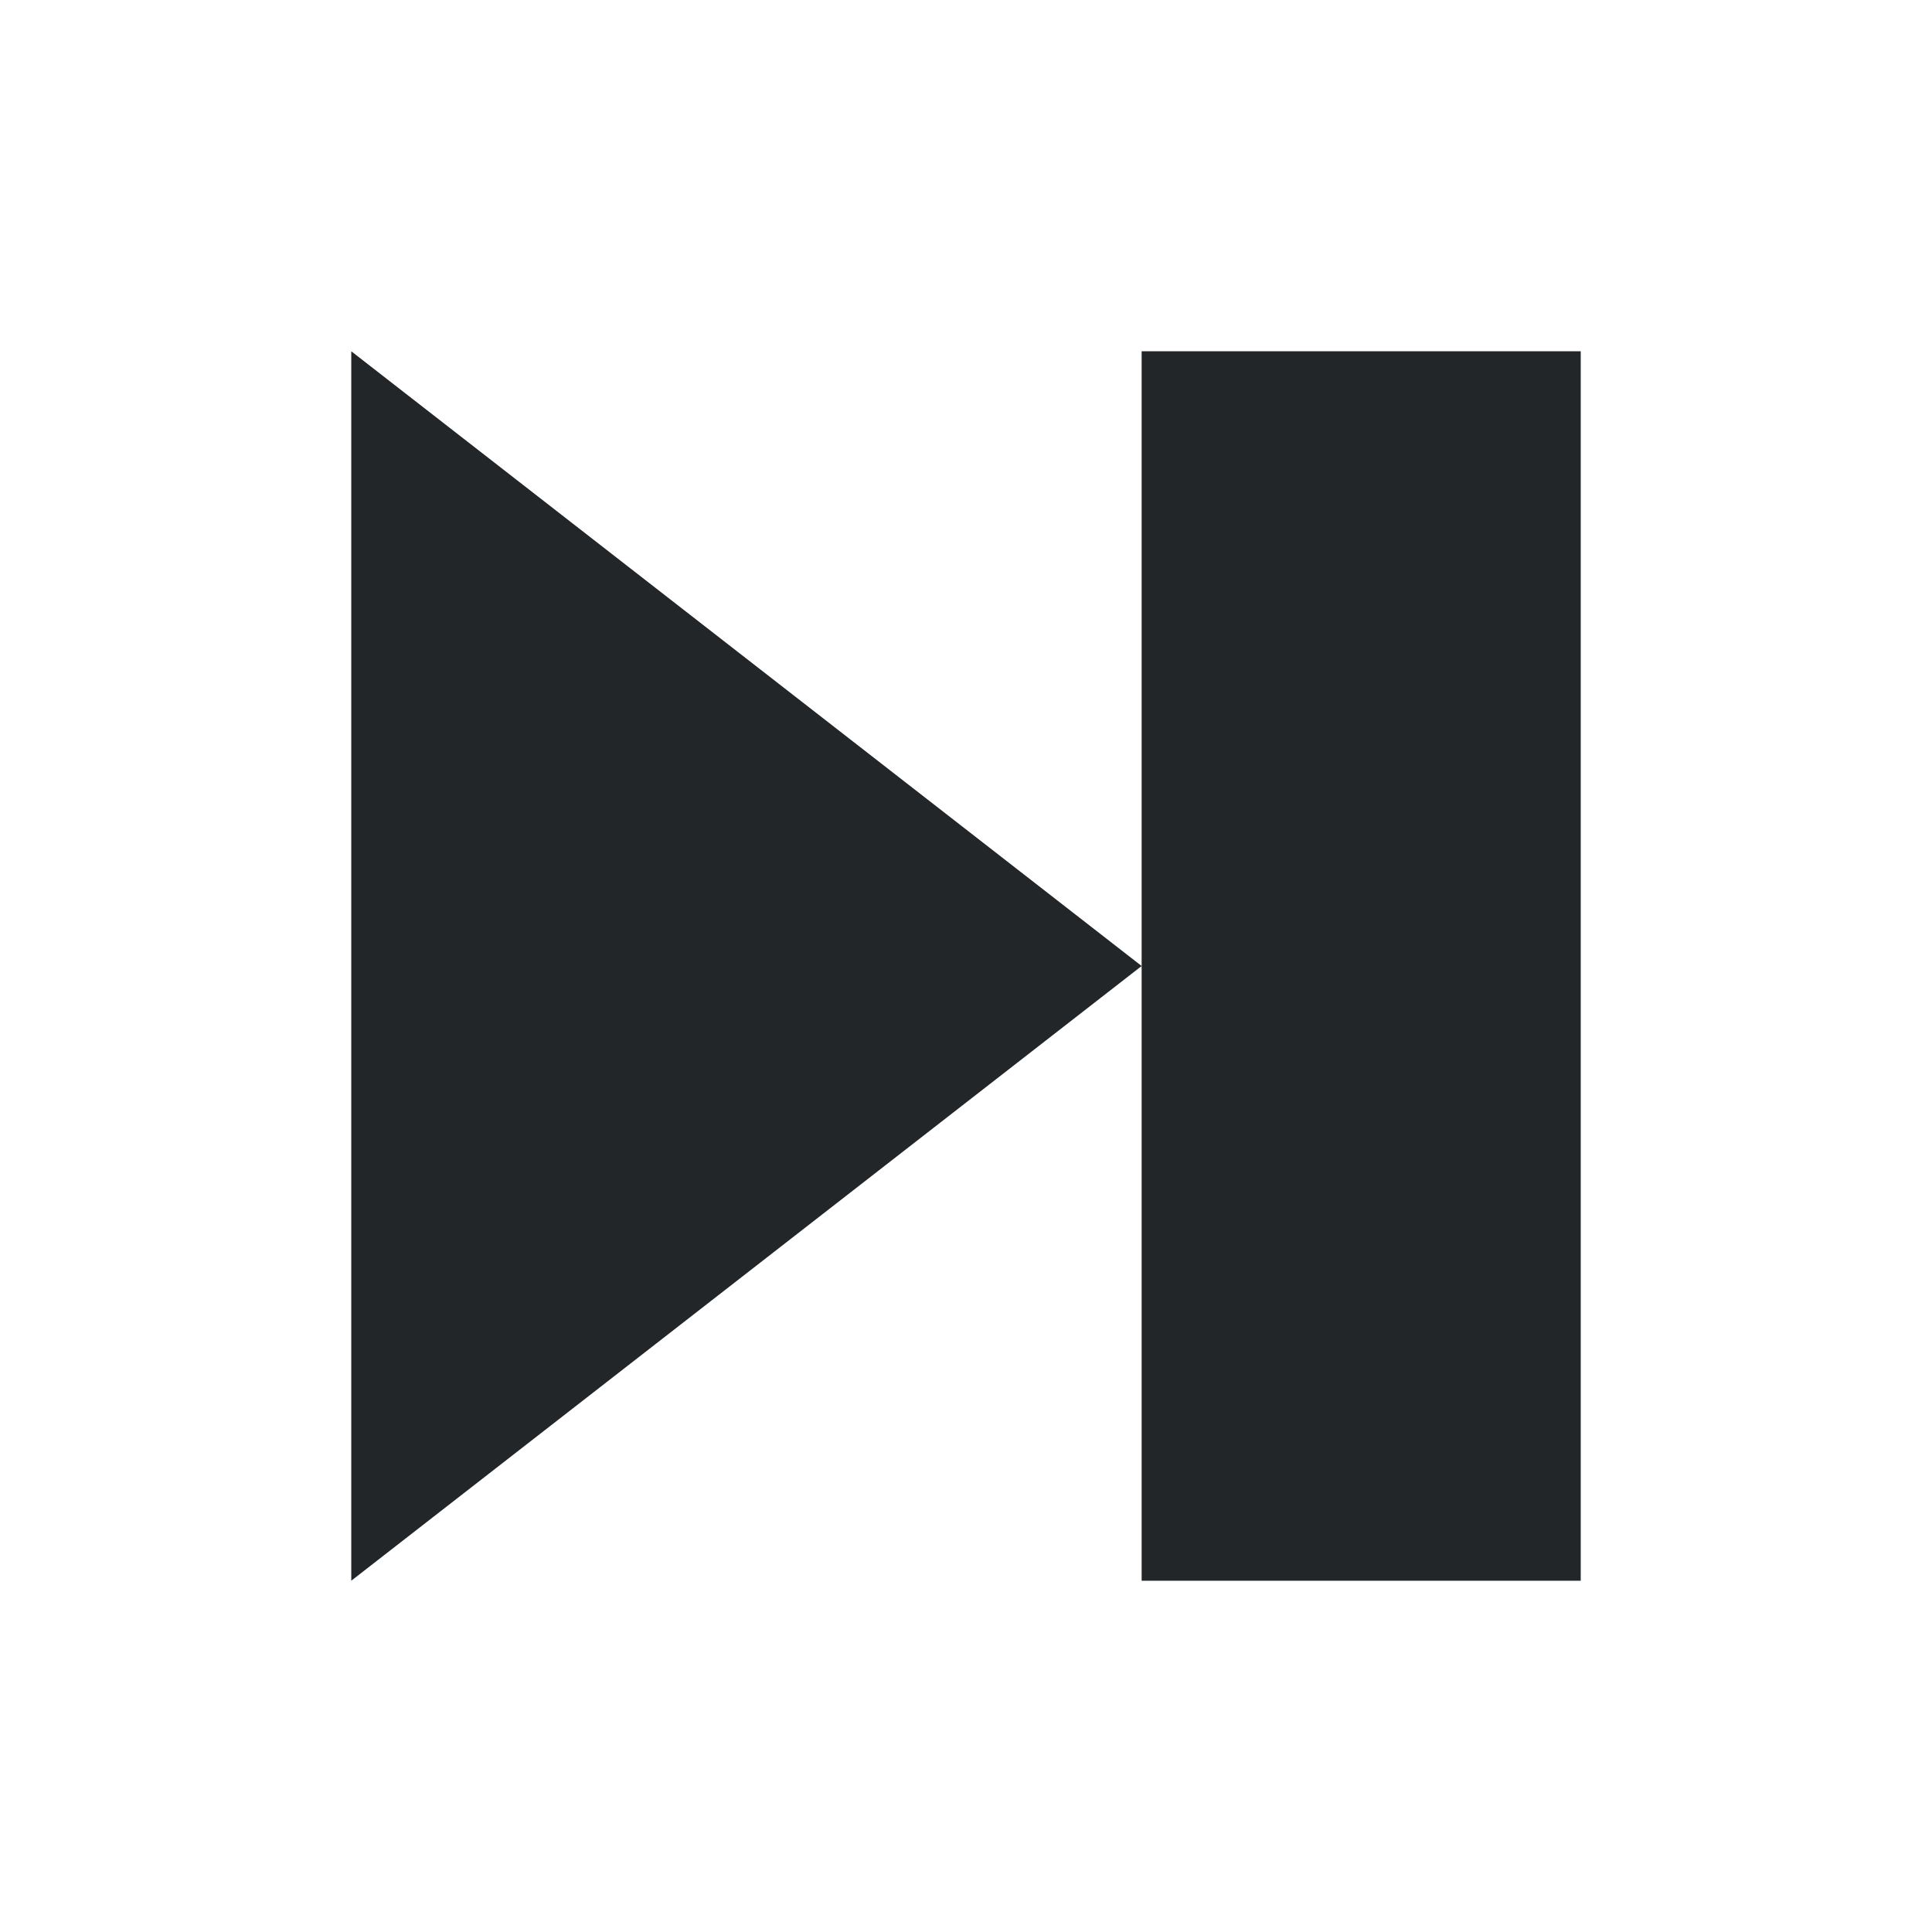
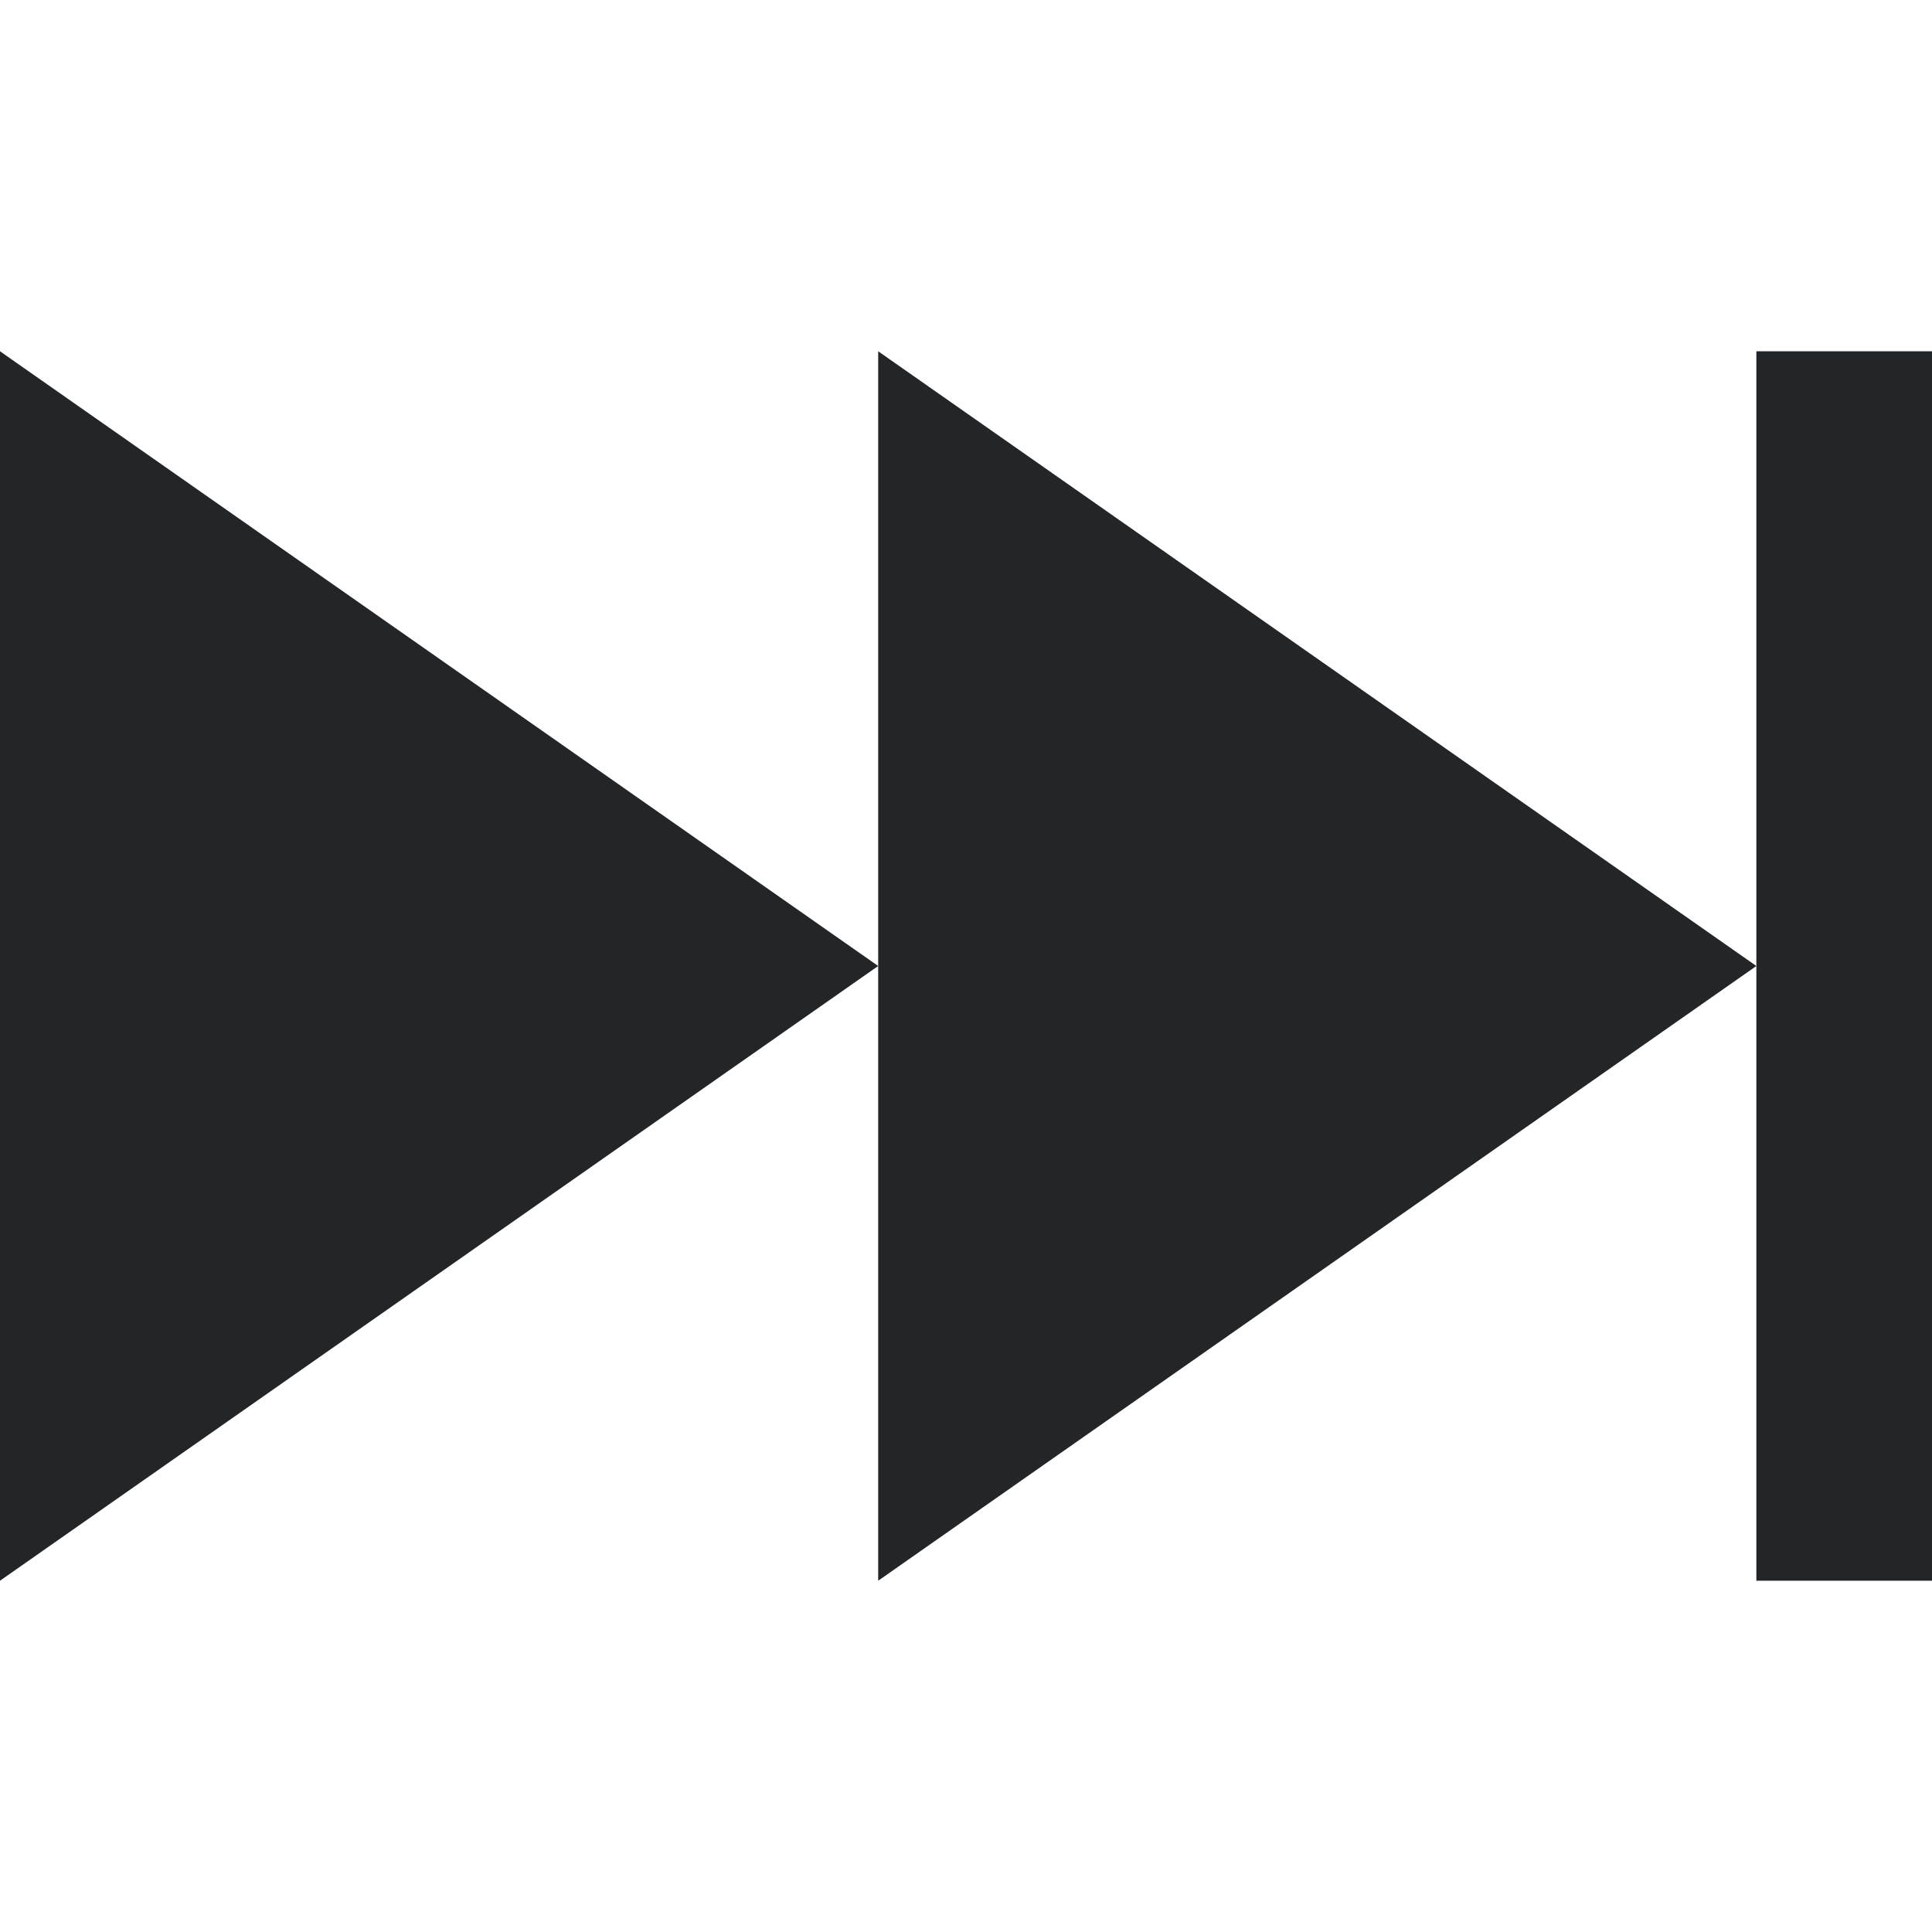
- <svg xmlns="http://www.w3.org/2000/svg" viewBox="0 0 22 22">
-   <defs id="defs3051">
-     <style type="text/css" id="current-color-scheme">
-       .ColorScheme-Text {
-         color:#232629;
-       }
-       </style>
-   </defs>
-   <path style="fill:currentColor;fill-opacity:1;stroke:none" d="m 4 4 0 14 L 13 11 Z M 13 11 l 0 7 5 0 0 -14 -5 0 z" class="ColorScheme-Text" />
+ <svg xmlns="http://www.w3.org/2000/svg" viewBox="0 0 22 22" id="svg6">
+   <style type="text/css" id="current-color-scheme">
+         .ColorScheme-Text {
+             color:#232629;
+         }
+     </style>
+   <g class="ColorScheme-Text" fill="currentColor">
+     <path d="M10 4v14l10-7z" />
+     <path d="M20 11v7h2V4h-2z" />
+     <path d="M0 4v14l10-7z" />
+   </g>
</svg>
